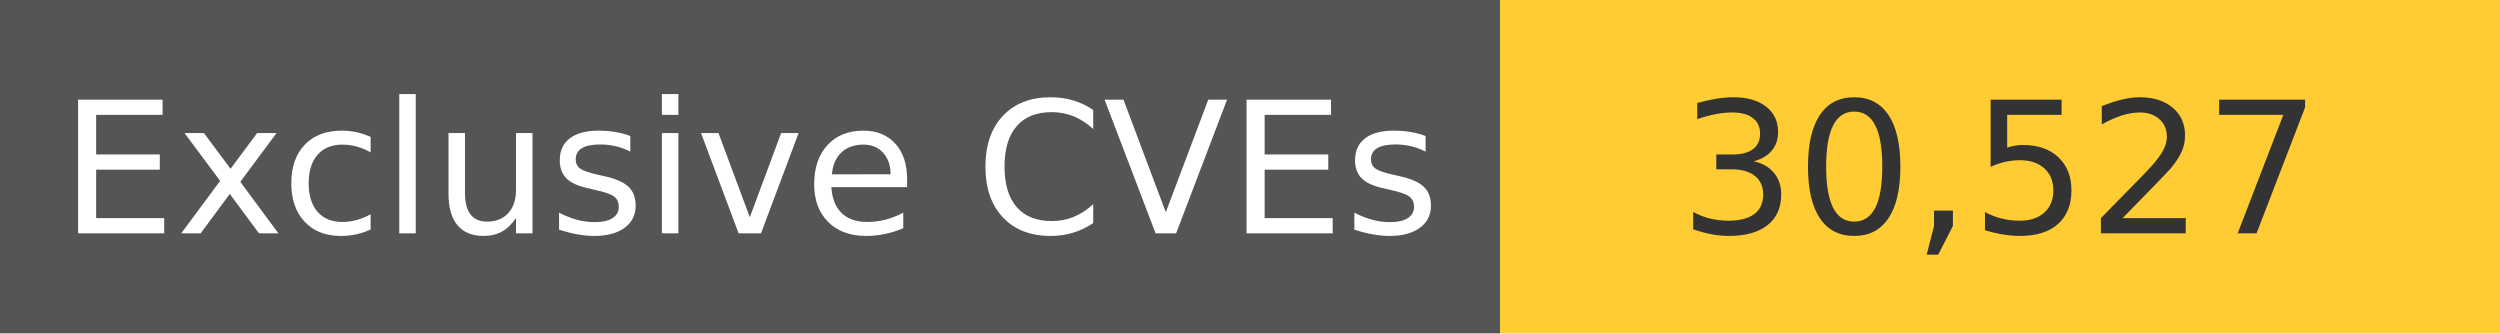
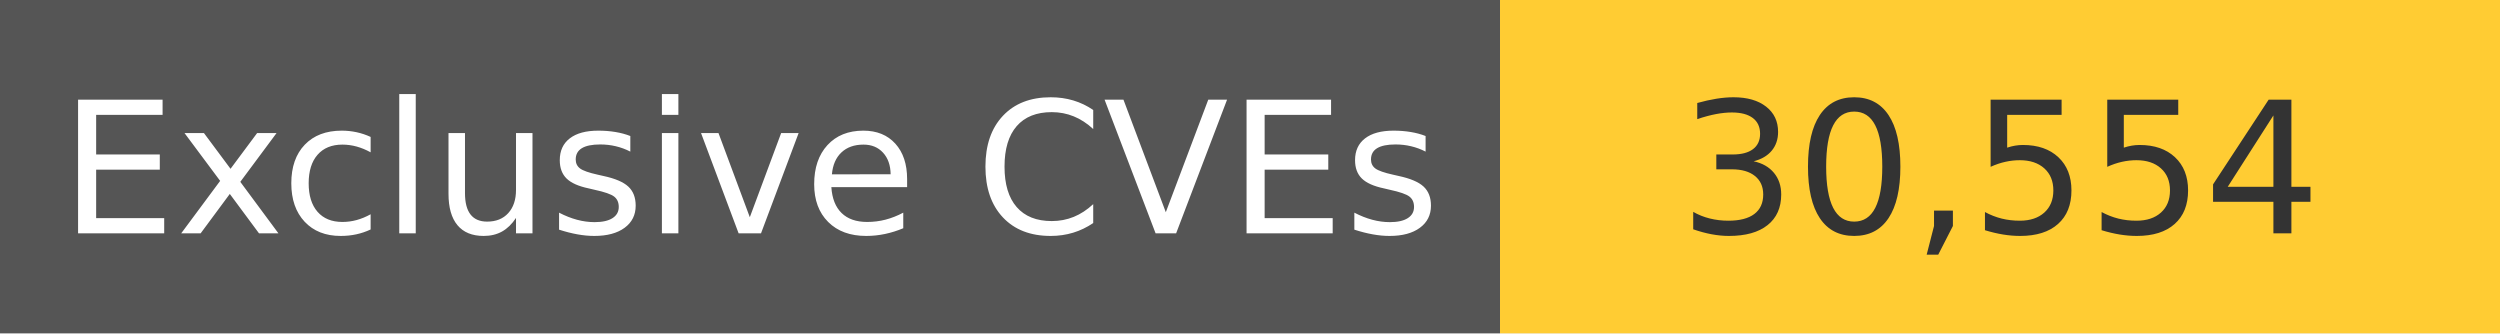
<svg xmlns="http://www.w3.org/2000/svg" width="150" height="20" role="img">
  <linearGradient id="s" x2="0" y2="100%">
    <stop offset="0" stop-color="#bbb" stop-opacity=".1" />
    <stop offset="1" stop-opacity=".1" />
  </linearGradient>
  <g>
    <rect width="90" height="20" fill="#555" />
    <rect x="90" width="267" height="20" fill="#ffcc33" />
  </g>
  <g fill="#fff" text-anchor="middle" font-family="Verdana,Geneva,DejaVu Sans,sans-serif" text-rendering="geometricPrecision" font-size="110">
    <text x="450" y="140" transform="scale(.1)" fill="#fff">
            Exclusive CVEs
        </text>
    <text x="1200" y="140" transform="scale(.1)" fill="#333">
-             30,527
+             30,554
        </text>
  </g>
</svg>
